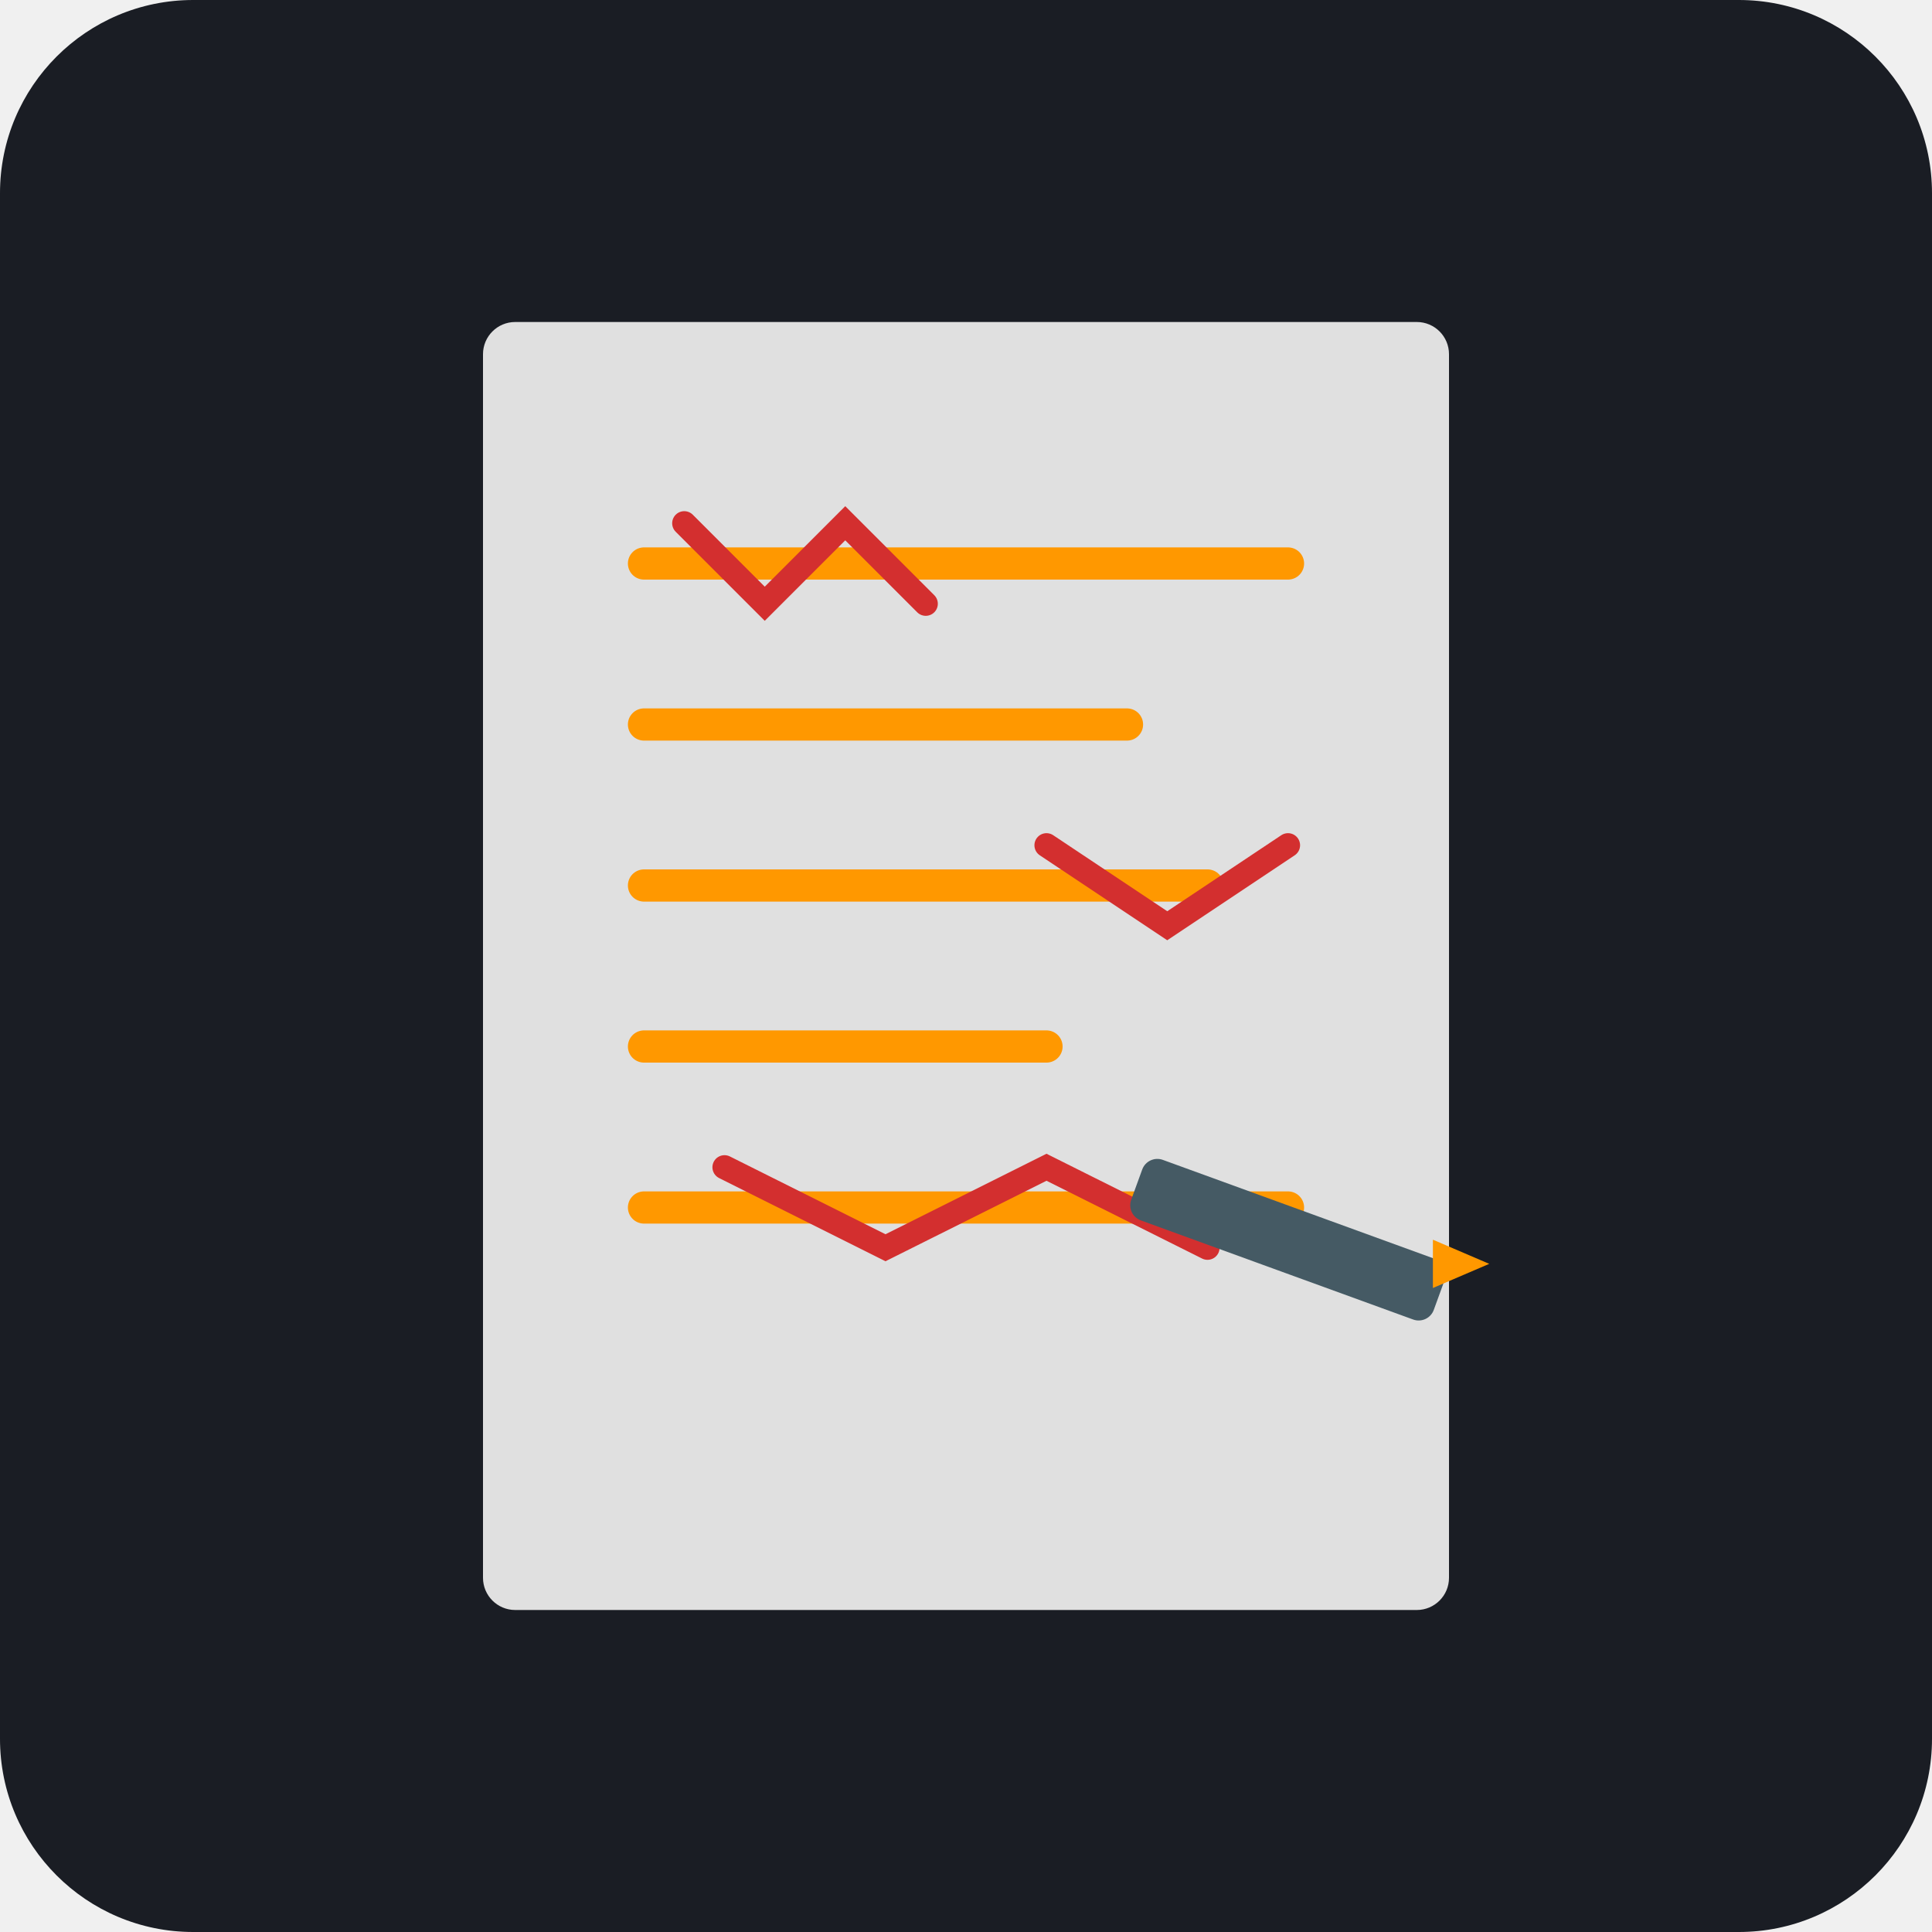
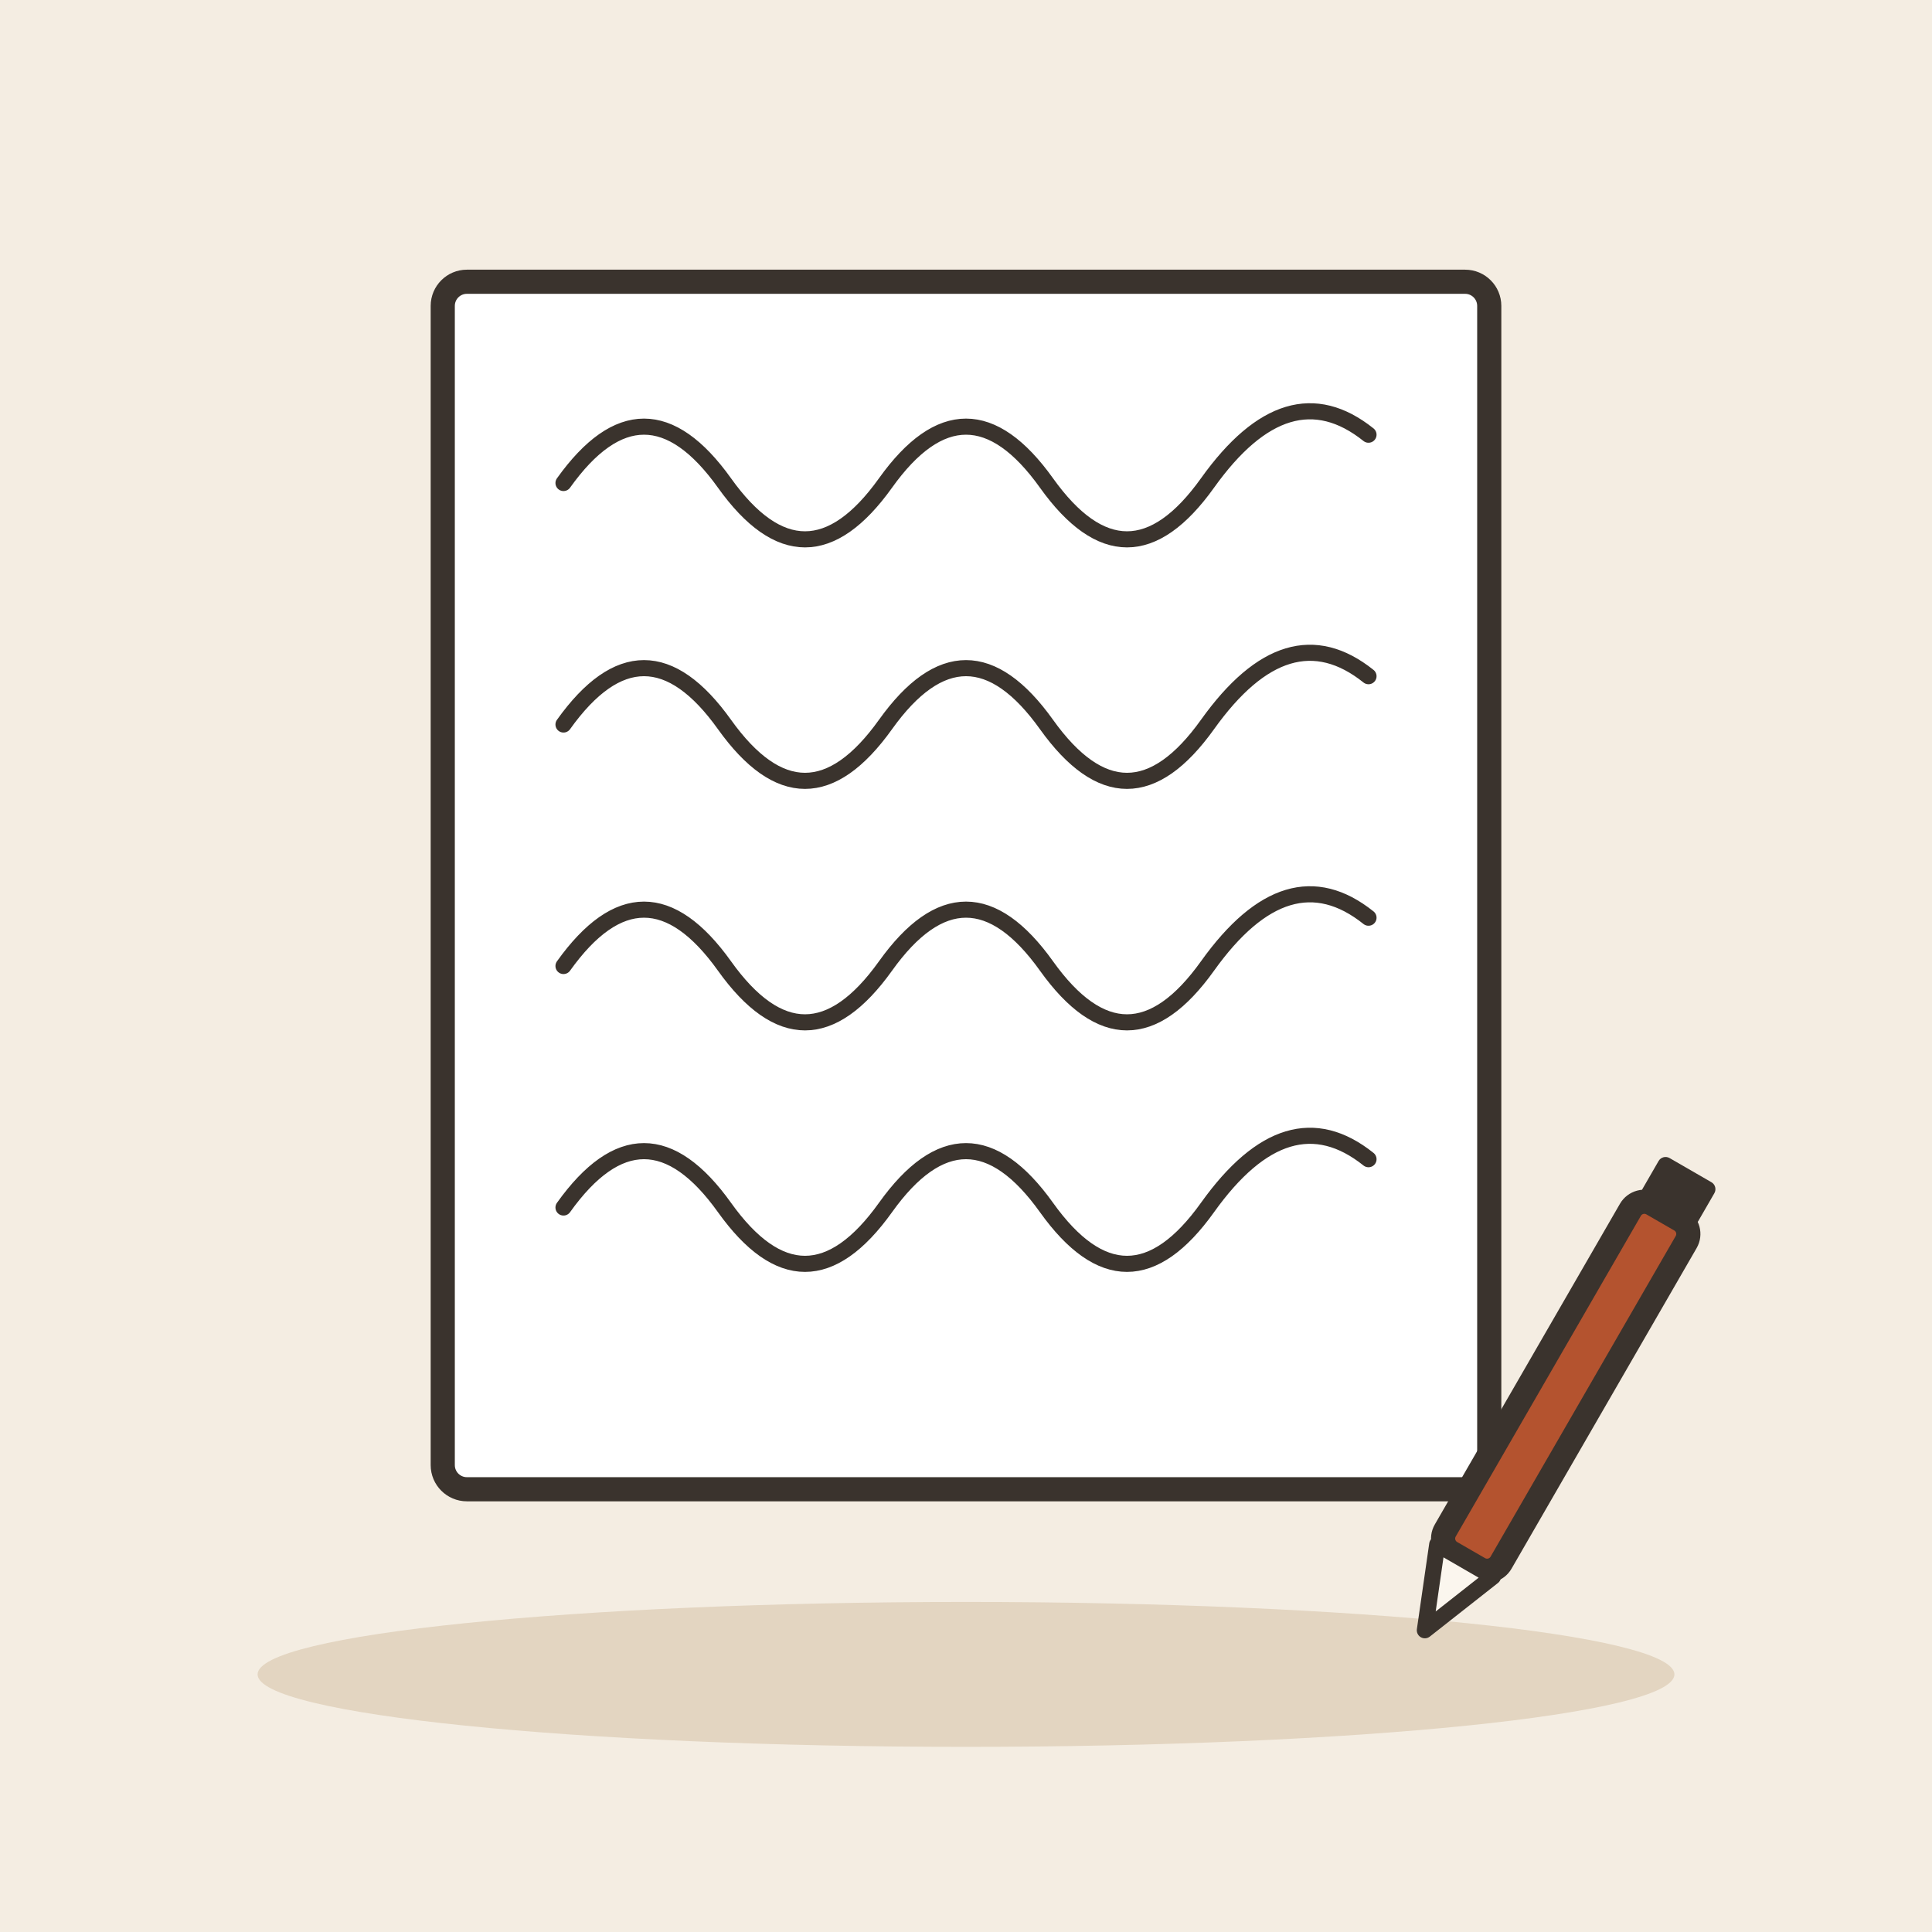
- <svg xmlns="http://www.w3.org/2000/svg" viewBox="0 0 240 240">
-   <rect width="240" height="240" rx="24" fill="#1A1D24" />
-   <rect x="60" y="40" width="120" height="160" rx="4" fill="#E0E0E0" />
-   <path d="M80 70 L160 70 M80 90 L140 90 M80 110 L150 110 M80 130 L130 130 M80 150 L160 150" stroke="#FF9800" stroke-width="4" stroke-linecap="round" stroke-linejoin="round" />
-   <path d="M85 65 L95 75 L105 65 L115 75" stroke="#D32F2F" stroke-width="3" fill="none" stroke-linecap="round" />
-   <path d="M130 105 L145 115 L160 105" stroke="#D32F2F" stroke-width="3" fill="none" stroke-linecap="round" />
-   <path d="M90 145 L110 155 L130 145 L150 155" stroke="#D32F2F" stroke-width="3" fill="none" stroke-linecap="round" />
-   <rect x="140" y="150" width="40" height="8" rx="2" fill="#455A64" transform="rotate(20 160 154)" />
-   <path d="M178 154 L185 157 L178 160 Z" fill="#FF9800" />
+ <svg xmlns="http://www.w3.org/2000/svg" viewBox="0 0 240 240" data-style="editorial">
+   <rect width="240" height="240" fill="#F4EDE2" />
+   <ellipse cx="120" cy="208" rx="88" ry="9" fill="#E3D5C1" />
+   <g transform="translate(120 110)">
+     <rect x="-65" y="-75" width="130" height="150" rx="3" fill="#FFFFFF" stroke="#3A332D" stroke-width="3" stroke-linecap="round" stroke-linejoin="round" />
+   </g>
+   <path d="M70 60q10 -14 20 0t20 0t20 0t20 0t20 -6" fill="none" stroke="#3A332D" stroke-width="2" stroke-linecap="round" stroke-linejoin="round" />
+   <path d="M70 90q10 -14 20 0t20 0t20 0t20 0t20 -6" fill="none" stroke="#3A332D" stroke-width="2" stroke-linecap="round" stroke-linejoin="round" />
+   <path d="M70 120q10 -14 20 0t20 0t20 0t20 0t20 -6" fill="none" stroke="#3A332D" stroke-width="2" stroke-linecap="round" stroke-linejoin="round" />
+   <path d="M70 150q10 -14 20 0t20 0t20 0t20 0t20 -6" fill="none" stroke="#3A332D" stroke-width="2" stroke-linecap="round" stroke-linejoin="round" />
+   <g transform="translate(190 180) rotate(30)">
+     <rect x="-4" y="-34" width="8" height="50" rx="2" fill="#B4532F" stroke="#3A332D" stroke-width="3" stroke-linecap="round" stroke-linejoin="round" />
+     <path d="M-4 16L0 26L4 16Z" fill="#FBF6EE" stroke="#3A332D" stroke-width="2" stroke-linecap="round" stroke-linejoin="round" />
+     <rect x="-4" y="-40" width="8" height="6" rx="1" fill="#3A332D" />
+   </g>
</svg>
